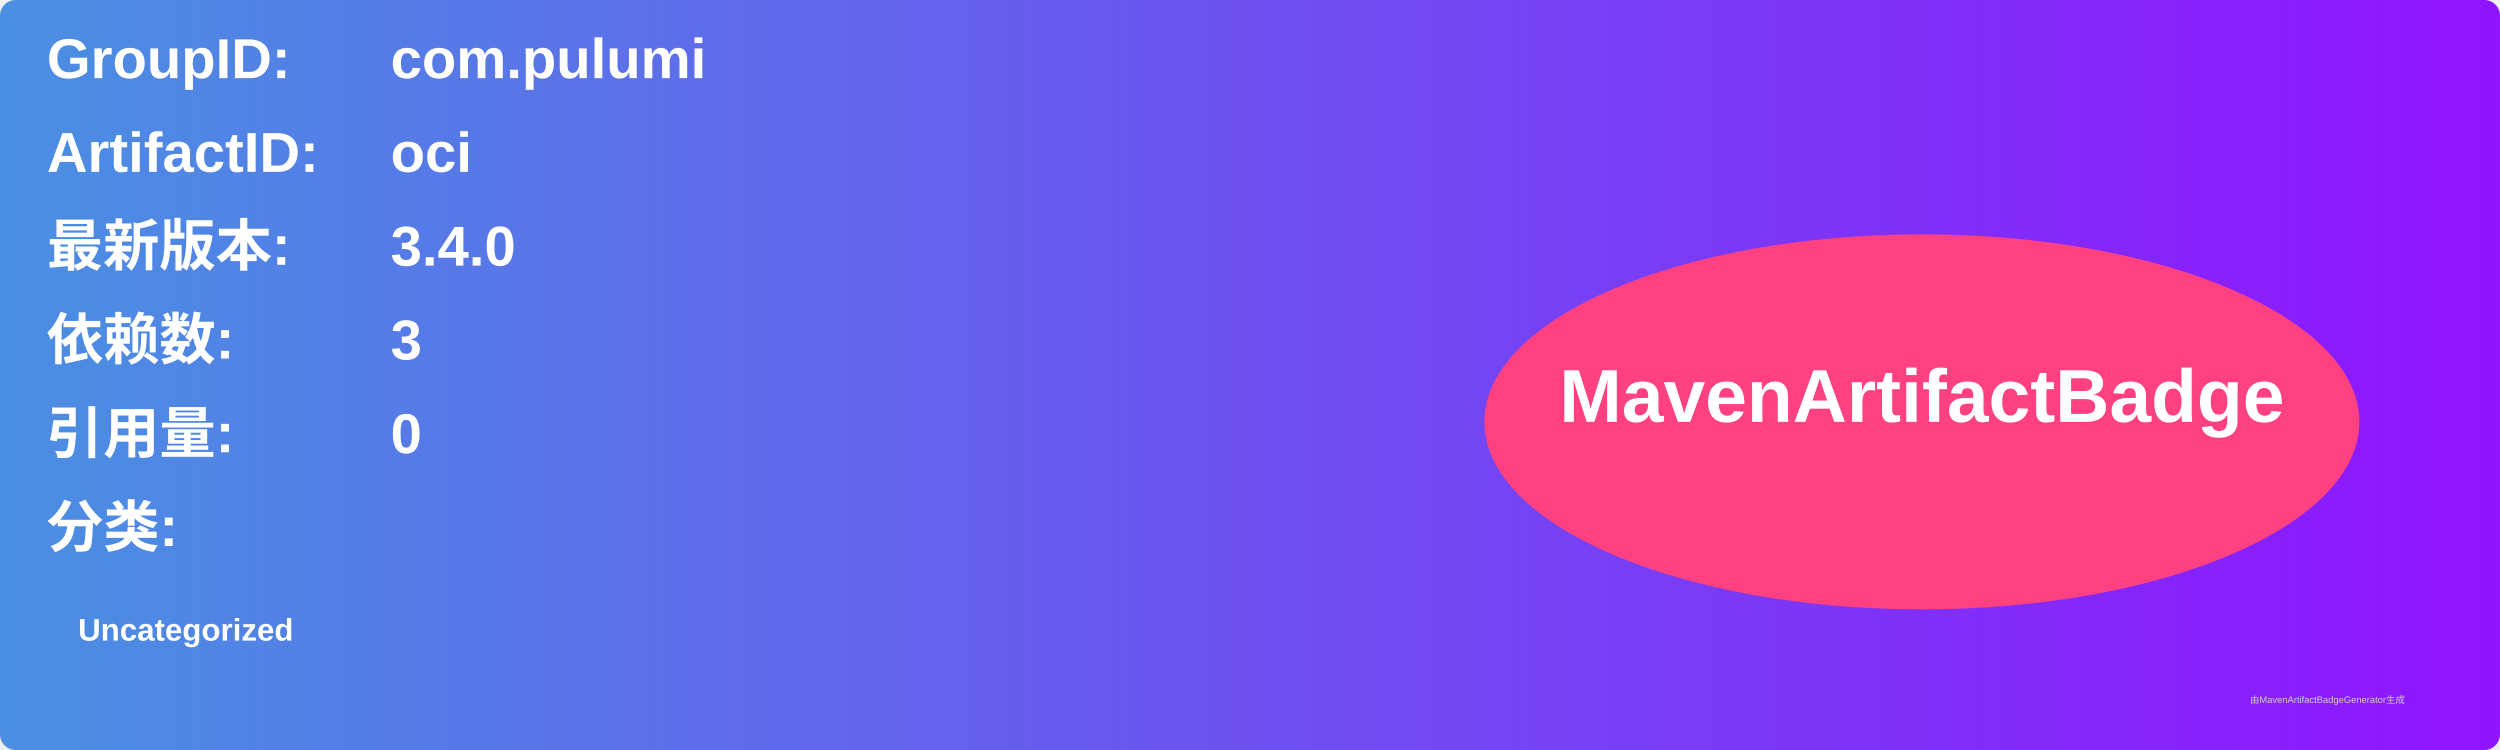
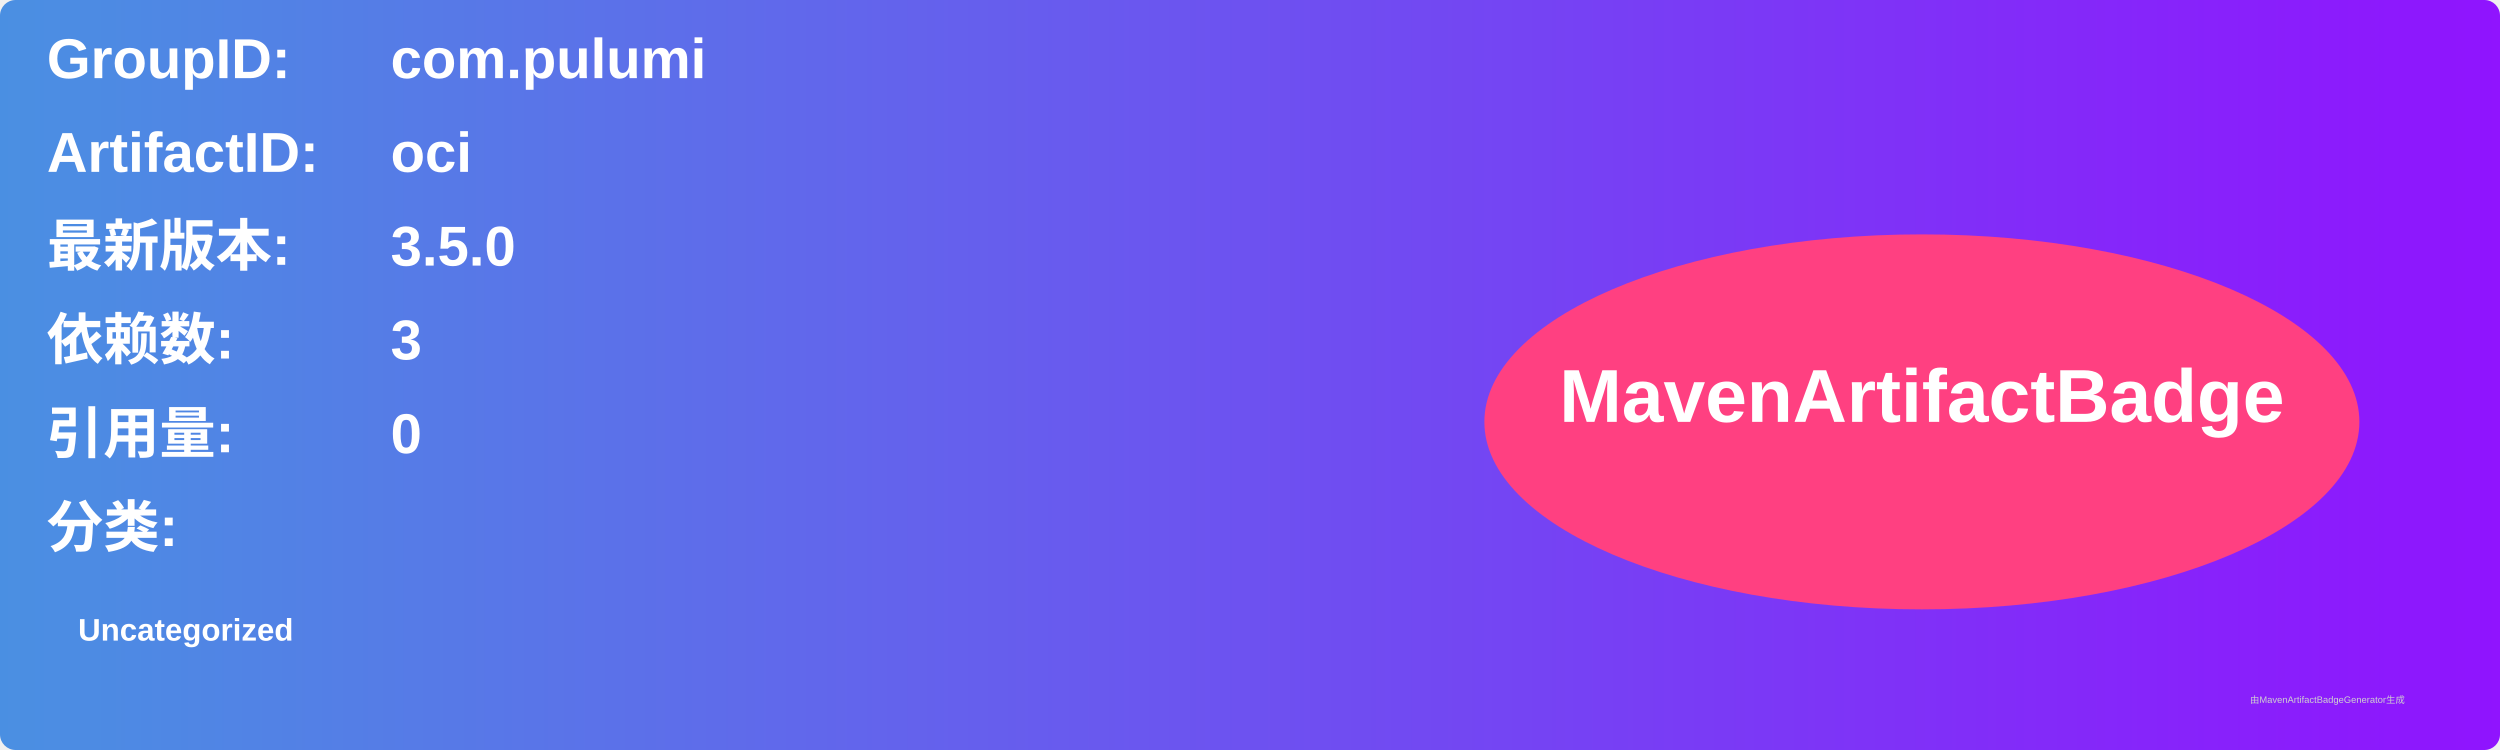
<svg xmlns="http://www.w3.org/2000/svg" width="800" height="240" viewBox="0 0 800 240">
  <linearGradient id="grad" x1="0%" y1="0%" x2="100%" y2="0%">
    <stop offset="0%" stop-color="#4a90e2" />
    <stop offset="100%" stop-color="#9013fe" />
  </linearGradient>
  <rect width="100%" height="100%" rx="5" ry="5" fill="url(#grad)" />
  <g transform="translate(15, 15)">
    <text x="0" y="10" font-family="Arial" font-size="18" fill="white" font-weight="bold" width="260">GroupID:</text>
    <text x="110" y="10" font-family="Arial" font-size="18" fill="white" font-weight="bold" width="460">com.pulumi</text>
    <text x="0" y="40" font-family="Arial" font-size="18" fill="white" font-weight="bold" width="260">ArtifactID:</text>
    <text x="110" y="40" font-family="Arial" font-size="18" fill="white" font-weight="bold" width="460">oci</text>
    <text x="0" y="70" font-family="Arial" font-size="18" fill="white" font-weight="bold">最新版本:</text>
    <text x="110" y="70" font-family="Arial" font-size="18" fill="white" font-weight="bold">
-       <tspan font-weight="bold">3.4.0</tspan>
+       <tspan font-weight="bold">3.5.0</tspan>
    </text>
    <text x="0" y="100" font-family="Arial" font-size="18" fill="white" font-weight="bold">依赖数: </text>
    <text x="110" y="100" font-family="Arial" font-size="18" fill="white">
      <tspan font-weight="bold">3</tspan>
    </text>
    <text x="0" y="130" font-family="Arial" font-size="18" fill="white" font-weight="bold">引用量: </text>
    <text x="110" y="130" font-family="Arial" font-size="18" fill="white">
      <tspan font-weight="bold">0</tspan>
    </text>
    <text x="0" y="160" font-family="Arial" font-size="18" fill="white" font-weight="bold">分类:</text>
    <text x="10" y="190" font-family="Arial" font-size="10" fill="white">
      <tspan font-weight="bold">Uncategorized</tspan>
    </text>
    <ellipse cx="600" cy="120" rx="140" ry="60" fill="#ff4081" />
    <text x="600" y="120" text-anchor="middle" font-family="Arial" font-size="24" fill="white" font-weight="bold">MavenArtifactBadge</text>
  </g>
  <text x="720" y="225" font-family="Arial" font-size="3" fill="#d0d0d0">由MavenArtifactBadgeGenerator生成</text>
</svg>
